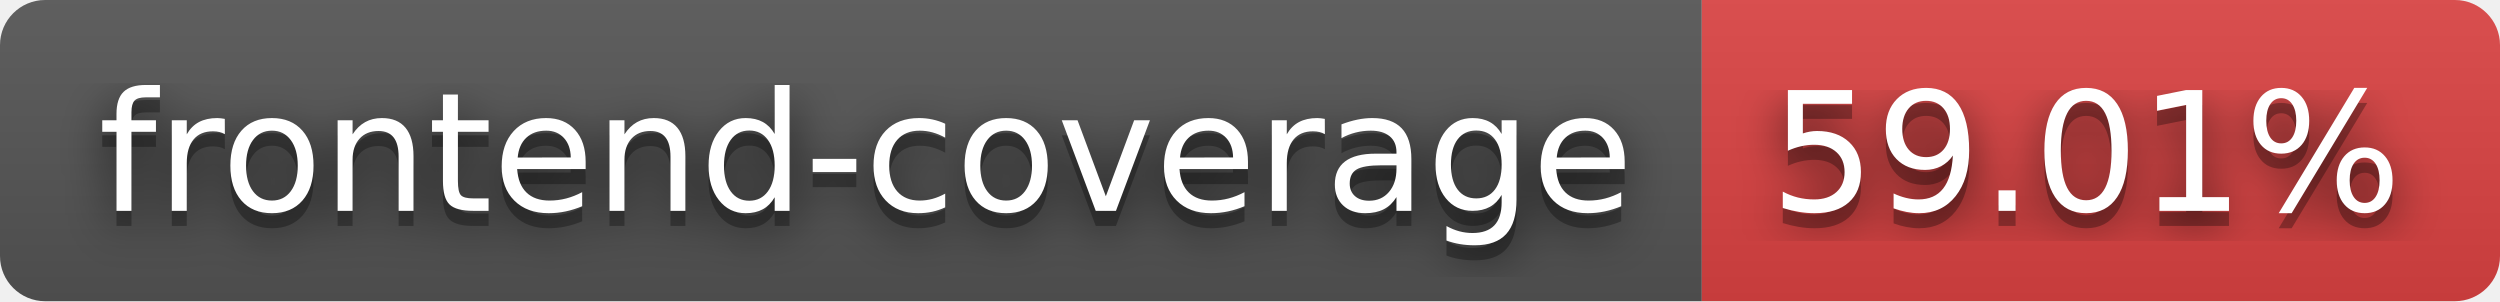
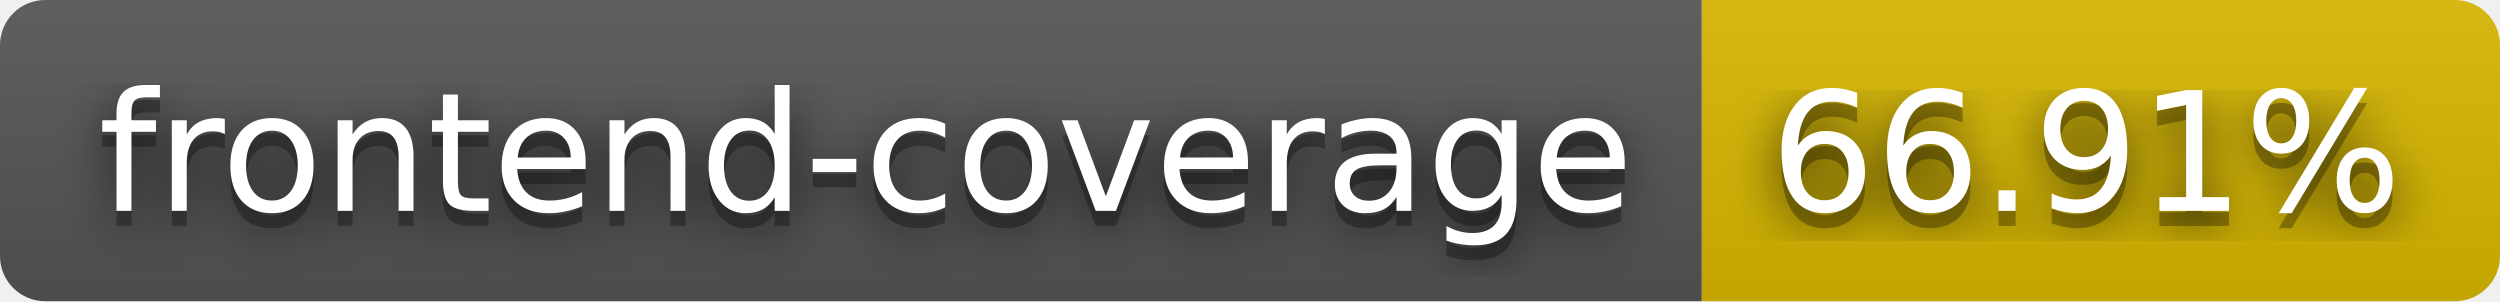
- <svg xmlns="http://www.w3.org/2000/svg" width="166" height="20" role="img" aria-label="frontend-coverage: 59.01%">
+ <svg xmlns="http://www.w3.org/2000/svg" width="166" height="20" role="img" aria-label="frontend-coverage: 66.91%">
  <filter id="blur">
    <feGaussianBlur stdDeviation="16" />
  </filter>
  <linearGradient id="s" x2="0" y2="100%">
    <stop offset="0" stop-color="#bbb" stop-opacity=".1" />
    <stop offset="1" stop-opacity=".1" />
  </linearGradient>
  <clipPath id="r">
    <rect width="166" height="20" rx="3" />
  </clipPath>
  <g clip-path="url(#r)">
    <rect width="113" height="20" fill="#555" />
-     <rect x="113" width="53" height="20" fill="#dd4343" />
+     <rect x="113" width="53" height="20" fill="#d8b800" />
    <rect width="166" height="20" fill="url(#s)" />
  </g>
  <g fill="#fff" text-anchor="middle" font-family="Verdana,Geneva,DejaVu Sans,sans-serif" text-rendering="geometricPrecision" font-size="110">
    <g transform="scale(.1)">
      <g aria-hidden="true" fill="#010101">
        <text x="575" y="150" fill-opacity=".8" filter="url(#blur)" textLength="1030">frontend-coverage</text>
        <text x="575" y="150" fill-opacity=".3" textLength="1030">frontend-coverage</text>
      </g>
      <text x="575" y="140" textLength="1030">frontend-coverage</text>
    </g>
    <g transform="scale(.1)">
      <g aria-hidden="true" fill="#010101">
-         <text x="1385" y="150" fill-opacity=".8" filter="url(#blur)" textLength="430">59.01%</text>
-         <text x="1385" y="150" fill-opacity=".3" textLength="430">59.01%</text>
+         <text x="1385" y="150" fill-opacity=".8" filter="url(#blur)" textLength="430">66.91%</text>
+         <text x="1385" y="150" fill-opacity=".3" textLength="430">66.91%</text>
      </g>
-       <text x="1385" y="140" textLength="430">59.01%</text>
+       <text x="1385" y="140" textLength="430">66.91%</text>
    </g>
  </g>
</svg>
